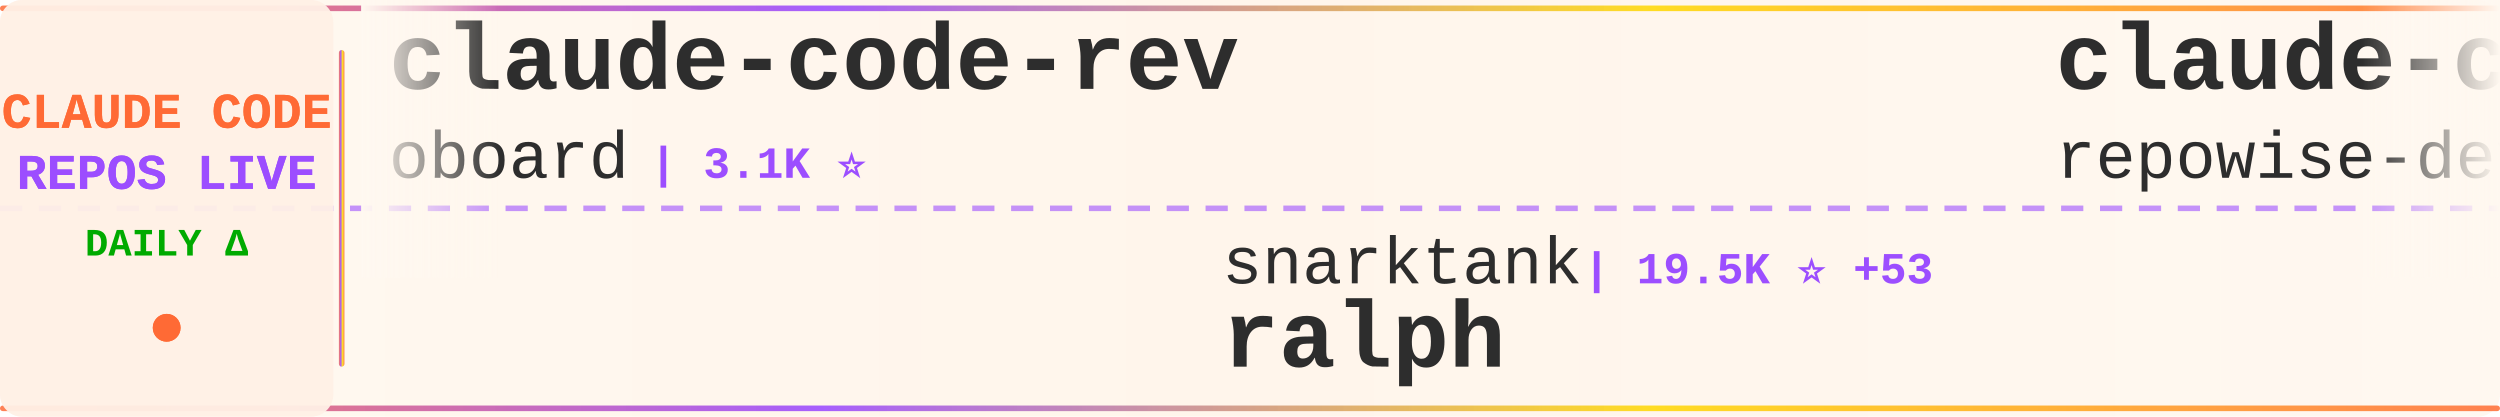
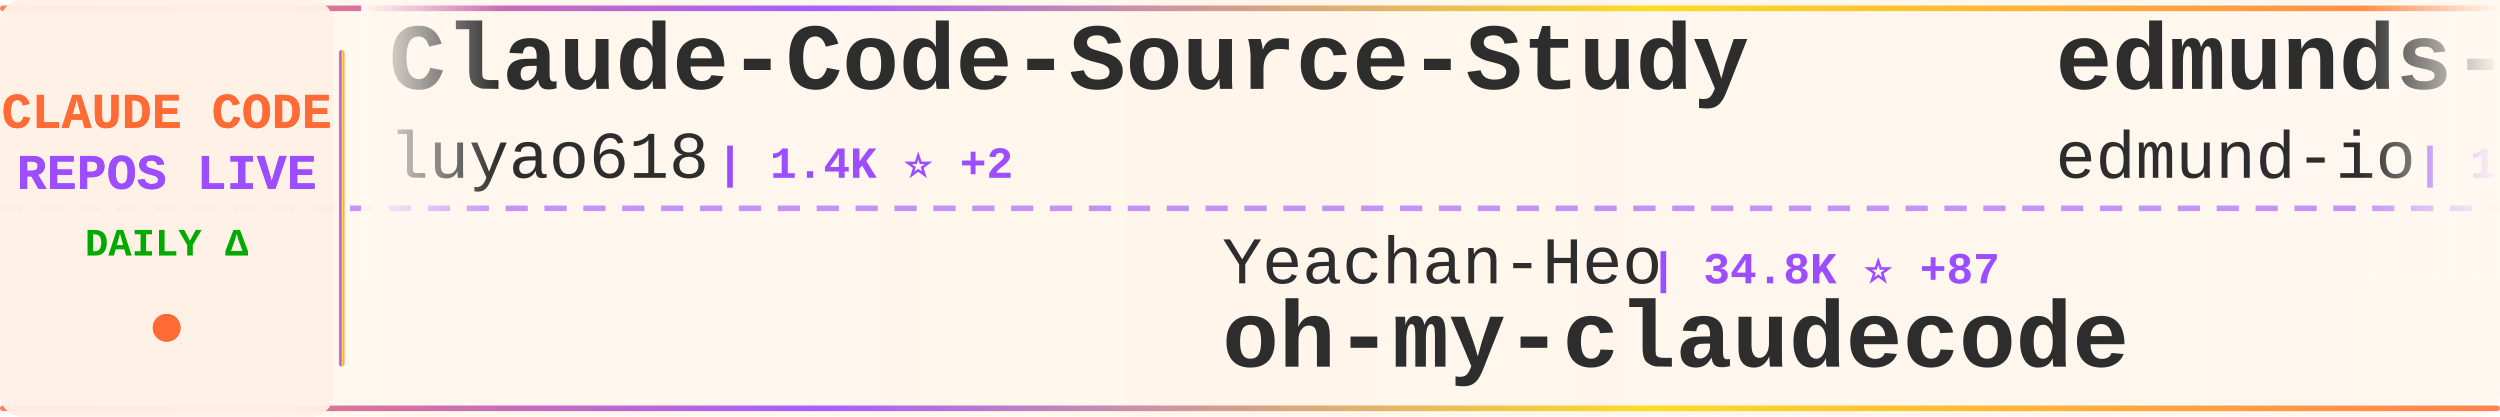
<svg xmlns="http://www.w3.org/2000/svg" width="900" height="150">
  <defs>
    <linearGradient id="tickerBg" x1="0%" y1="0%" x2="100%" y2="0%">
      <stop offset="0%" style="stop-color:#fff8f0;stop-opacity:0.98" />
      <stop offset="50%" style="stop-color:#fff5eb;stop-opacity:1" />
      <stop offset="100%" style="stop-color:#fff8f0;stop-opacity:0.98" />
    </linearGradient>
    <linearGradient id="borderGrad" x1="0%" y1="0%" x2="100%" y2="0%">
      <stop offset="0%" style="stop-color:#FF6B35;stop-opacity:0.85">
        <animate attributeName="stop-opacity" values="0.85;1;0.85" dur="2s" repeatCount="indefinite" />
      </stop>
      <stop offset="33%" style="stop-color:#9C4EFF;stop-opacity:0.9">
        <animate attributeName="stop-opacity" values="0.9;1;0.9" dur="2.2s" repeatCount="indefinite" />
      </stop>
      <stop offset="66%" style="stop-color:#FFD700;stop-opacity:0.85">
        <animate attributeName="stop-opacity" values="0.85;1;0.85" dur="1.8s" repeatCount="indefinite" />
      </stop>
      <stop offset="100%" style="stop-color:#FF6B35;stop-opacity:0.85">
        <animate attributeName="stop-opacity" values="0.85;1;0.85" dur="2s" repeatCount="indefinite" />
      </stop>
    </linearGradient>
    <filter id="textGlow">
      <feGaussianBlur stdDeviation="0.15" result="coloredBlur" />
      <feMerge>
        <feMergeNode in="coloredBlur" />
        <feMergeNode in="SourceGraphic" />
      </feMerge>
    </filter>
    <filter id="metricGlow">
      <feGaussianBlur stdDeviation="0.2" result="coloredBlur" />
      <feMerge>
        <feMergeNode in="coloredBlur" />
        <feMergeNode in="SourceGraphic" />
      </feMerge>
    </filter>
    <linearGradient id="leftFade" x1="0%" y1="0%" x2="100%" y2="0%">
      <stop offset="0%" style="stop-color:#fff8f0;stop-opacity:1" />
      <stop offset="100%" style="stop-color:#fff8f0;stop-opacity:0" />
    </linearGradient>
    <linearGradient id="rightFade" x1="0%" y1="0%" x2="100%" y2="0%">
      <stop offset="0%" style="stop-color:#fff8f0;stop-opacity:0" />
      <stop offset="100%" style="stop-color:#fff8f0;stop-opacity:1" />
    </linearGradient>
  </defs>
  <rect width="900" height="150" fill="url(#tickerBg)" rx="8" />
  <rect x="0" y="2" width="900" height="2" fill="url(#borderGrad)" rx="1" />
  <rect x="0" y="146" width="900" height="2" fill="url(#borderGrad)" rx="1" />
  <line x1="0" y1="75" x2="900" y2="75" stroke="#9C4EFF" stroke-width="2" stroke-dasharray="8 6" opacity="0.6" />
  <rect x="0" y="0" width="120" height="150" fill="#fff0e6" opacity="0.95" rx="8" />
  <text x="60" y="46" font-family="'Courier New', monospace" font-size="18" font-weight="bold" fill="#FF6B35" text-anchor="middle" filter="url(#textGlow)">
    CLAUDE CODE
  </text>
  <text x="60" y="68" font-family="'Courier New', monospace" font-size="18" font-weight="bold" fill="#9C4EFF" text-anchor="middle" filter="url(#textGlow)">
    REPOS LIVE
  </text>
  <text x="60" y="92" font-family="'Courier New', monospace" font-size="14" font-weight="bold" fill="#00aa00" text-anchor="middle">
    DAILY Δ
  </text>
  <circle cx="60" cy="118" r="5" fill="#FF6B35" filter="url(#metricGlow)">
    <animate attributeName="r" values="4;6;4" dur="1.5s" repeatCount="indefinite" />
    <animate attributeName="opacity" values="0.6;1;0.6" dur="1.5s" repeatCount="indefinite" />
  </circle>
  <rect x="122" y="18" width="2" height="114" fill="url(#borderGrad)" rx="1" />
  <clipPath id="tickerClip">
    <rect x="130" y="0" width="770" height="150" />
  </clipPath>
  <g clip-path="url(#tickerClip)">
    <g id="tickerItems">
      <animateTransform attributeName="transform" attributeType="XML" type="translate" from="0 0" to="-3000 0" dur="54s" repeatCount="indefinite" />
      <g transform="translate(0, 0)">
-         <text x="140" y="32" font-family="'Courier New', monospace" font-size="34" font-weight="bold" fill="#2d2d2d">claude-code-rev</text>
-         <text x="140" y="64" font-family="'Courier New', monospace" font-size="24" font-weight="normal" fill="#2d2d2d" opacity="1.0">oboard</text>
-         <text x="234" y="64" font-family="'Courier New', monospace" font-size="16" font-weight="bold" fill="#9C4EFF"> | 3.1K ⭐</text>
+         <text x="140" y="32" font-family="'Courier New', monospace" font-size="34" font-weight="bold" fill="#2d2d2d">Claude-Code-Source-Study</text>
+         <text x="140" y="64" font-family="'Courier New', monospace" font-size="24" font-weight="normal" fill="#2d2d2d" opacity="1.0">luyao618</text>
+         <text x="258" y="64" font-family="'Courier New', monospace" font-size="16" font-weight="bold" fill="#9C4EFF"> | 1.4K ⭐ +2</text>
      </g>
      <g transform="translate(300, 0)">
-         <text x="140" y="102" font-family="'Courier New', monospace" font-size="24" font-weight="normal" fill="#2d2d2d" opacity="1.0">snarktank</text>
-         <text x="270" y="102" font-family="'Courier New', monospace" font-size="16" font-weight="bold" fill="#9C4EFF"> | 19.5K ⭐ +53</text>
-         <text x="140" y="132" font-family="'Courier New', monospace" font-size="34" font-weight="bold" fill="#2d2d2d">ralph</text>
+         <text x="140" y="102" font-family="'Courier New', monospace" font-size="24" font-weight="normal" fill="#2d2d2d" opacity="1.0">Yeachan-Heo</text>
+         <text x="294" y="102" font-family="'Courier New', monospace" font-size="16" font-weight="bold" fill="#9C4EFF"> | 34.8K ⭐ +87</text>
+         <text x="140" y="132" font-family="'Courier New', monospace" font-size="34" font-weight="bold" fill="#2d2d2d">oh-my-claudecode</text>
      </g>
      <g transform="translate(600, 0)">
-         <text x="140" y="32" font-family="'Courier New', monospace" font-size="34" font-weight="bold" fill="#2d2d2d">claude-code-prompts</text>
-         <text x="140" y="64" font-family="'Courier New', monospace" font-size="24" font-weight="normal" fill="#2d2d2d" opacity="1.0">repowise-dev</text>
-         <text x="306" y="64" font-family="'Courier New', monospace" font-size="16" font-weight="bold" fill="#9C4EFF"> | 1.1K ⭐ +1</text>
+         <text x="140" y="32" font-family="'Courier New', monospace" font-size="34" font-weight="bold" fill="#2d2d2d">edmunds-claude-code</text>
+         <text x="140" y="64" font-family="'Courier New', monospace" font-size="24" font-weight="normal" fill="#2d2d2d" opacity="1.0">edmund-io</text>
+         <text x="270" y="64" font-family="'Courier New', monospace" font-size="16" font-weight="bold" fill="#9C4EFF"> | 1.4K ⭐ +1</text>
      </g>
      <g transform="translate(900, 0)">
+         <text x="140" y="102" font-family="'Courier New', monospace" font-size="24" font-weight="normal" fill="#2d2d2d" opacity="1.0">feiskyer</text>
+         <text x="258" y="102" font-family="'Courier New', monospace" font-size="16" font-weight="bold" fill="#9C4EFF"> | 1.5K ⭐ +1</text>
+         <text x="140" y="132" font-family="'Courier New', monospace" font-size="34" font-weight="bold" fill="#2d2d2d">claude-code-settings</text>
+       </g>
+       <g transform="translate(1200, 0)">
+         <text x="140" y="32" font-family="'Courier New', monospace" font-size="34" font-weight="bold" fill="#2d2d2d">Claude-code</text>
+         <text x="140" y="64" font-family="'Courier New', monospace" font-size="24" font-weight="normal" fill="#2d2d2d" opacity="1.0">zstmfhy</text>
+         <text x="246" y="64" font-family="'Courier New', monospace" font-size="16" font-weight="bold" fill="#9C4EFF"> | 190 ⭐</text>
+       </g>
+       <g transform="translate(1500, 0)">
+         <text x="140" y="102" font-family="'Courier New', monospace" font-size="24" font-weight="normal" fill="#2d2d2d" opacity="1.0">anthropics</text>
+         <text x="282" y="102" font-family="'Courier New', monospace" font-size="16" font-weight="bold" fill="#9C4EFF"> | 848 ⭐ +3</text>
+         <text x="140" y="132" font-family="'Courier New', monospace" font-size="34" font-weight="bold" fill="#2d2d2d">claude-code-base-action</text>
+       </g>
+       <g transform="translate(1800, 0)">
+         <text x="140" y="32" font-family="'Courier New', monospace" font-size="34" font-weight="bold" fill="#2d2d2d">claude-code-hooks-master...</text>
+         <text x="140" y="64" font-family="'Courier New', monospace" font-size="24" font-weight="normal" fill="#2d2d2d" opacity="1.0">disler</text>
+         <text x="234" y="64" font-family="'Courier New', monospace" font-size="16" font-weight="bold" fill="#9C4EFF"> | 3.7K ⭐ +5</text>
+       </g>
+       <g transform="translate(2100, 0)">
+         <text x="140" y="102" font-family="'Courier New', monospace" font-size="24" font-weight="normal" fill="#2d2d2d" opacity="1.0">carlvellotti</text>
+         <text x="306" y="102" font-family="'Courier New', monospace" font-size="16" font-weight="bold" fill="#9C4EFF"> | 2.0K ⭐ +7</text>
+         <text x="140" y="132" font-family="'Courier New', monospace" font-size="34" font-weight="bold" fill="#2d2d2d">claude-code-pm-course</text>
+       </g>
+       <g transform="translate(2400, 0)">
+         <text x="140" y="32" font-family="'Courier New', monospace" font-size="34" font-weight="bold" fill="#2d2d2d">claude-code-local</text>
+         <text x="140" y="64" font-family="'Courier New', monospace" font-size="24" font-weight="normal" fill="#2d2d2d" opacity="1.0">nicedreamzapp</text>
+         <text x="318" y="64" font-family="'Courier New', monospace" font-size="16" font-weight="bold" fill="#9C4EFF"> | 2.7K ⭐ +8</text>
+       </g>
+       <g transform="translate(2700, 0)">
        <text x="140" y="102" font-family="'Courier New', monospace" font-size="24" font-weight="normal" fill="#2d2d2d" opacity="1.0">Windy3f3f3f3f</text>
-         <text x="318" y="102" font-family="'Courier New', monospace" font-size="16" font-weight="bold" fill="#9C4EFF"> | 2.5K ⭐ +19</text>
+         <text x="318" y="102" font-family="'Courier New', monospace" font-size="16" font-weight="bold" fill="#9C4EFF"> | 2.5K ⭐ +23</text>
        <text x="140" y="132" font-family="'Courier New', monospace" font-size="34" font-weight="bold" fill="#2d2d2d">how-claude-code-works</text>
      </g>
-       <g transform="translate(1200, 0)">
-         <text x="140" y="32" font-family="'Courier New', monospace" font-size="34" font-weight="bold" fill="#2d2d2d">ClaudeCode</text>
-         <text x="140" y="64" font-family="'Courier New', monospace" font-size="24" font-weight="normal" fill="#2d2d2d" opacity="1.0">guanshan</text>
-         <text x="258" y="64" font-family="'Courier New', monospace" font-size="16" font-weight="bold" fill="#9C4EFF"> | 59 ⭐</text>
-       </g>
-       <g transform="translate(1500, 0)">
-         <text x="140" y="102" font-family="'Courier New', monospace" font-size="24" font-weight="normal" fill="#2d2d2d" opacity="1.0">multica-ai</text>
-         <text x="282" y="102" font-family="'Courier New', monospace" font-size="16" font-weight="bold" fill="#9C4EFF"> | 153.3K ⭐ +2.8K</text>
-         <text x="140" y="132" font-family="'Courier New', monospace" font-size="34" font-weight="bold" fill="#2d2d2d">andrej-karpathy-skills</text>
-       </g>
-       <g transform="translate(1800, 0)">
-         <text x="140" y="32" font-family="'Courier New', monospace" font-size="34" font-weight="bold" fill="#2d2d2d">Claude-Code-Game-Studios</text>
-         <text x="140" y="64" font-family="'Courier New', monospace" font-size="24" font-weight="normal" fill="#2d2d2d" opacity="1.0">Donchitos</text>
-         <text x="270" y="64" font-family="'Courier New', monospace" font-size="16" font-weight="bold" fill="#9C4EFF"> | 19.9K ⭐ +116</text>
-       </g>
-       <g transform="translate(2100, 0)">
-         <text x="140" y="102" font-family="'Courier New', monospace" font-size="24" font-weight="normal" fill="#2d2d2d" opacity="1.0">Alishahryar1</text>
-         <text x="306" y="102" font-family="'Courier New', monospace" font-size="16" font-weight="bold" fill="#9C4EFF"> | 29.4K ⭐ +659</text>
-         <text x="140" y="132" font-family="'Courier New', monospace" font-size="34" font-weight="bold" fill="#2d2d2d">free-claude-code</text>
-       </g>
-       <g transform="translate(2400, 0)">
-         <text x="140" y="32" font-family="'Courier New', monospace" font-size="34" font-weight="bold" fill="#2d2d2d">Claude-Code-Usage-Monito...</text>
-         <text x="140" y="64" font-family="'Courier New', monospace" font-size="24" font-weight="normal" fill="#2d2d2d" opacity="1.0">Maciek-roboblog</text>
-         <text x="342" y="64" font-family="'Courier New', monospace" font-size="16" font-weight="bold" fill="#9C4EFF"> | 8.1K ⭐ +5</text>
-       </g>
-       <g transform="translate(2700, 0)">
-         <text x="140" y="102" font-family="'Courier New', monospace" font-size="24" font-weight="normal" fill="#2d2d2d" opacity="1.0">kodu-ai</text>
-         <text x="246" y="102" font-family="'Courier New', monospace" font-size="16" font-weight="bold" fill="#9C4EFF"> | 5.3K ⭐</text>
-         <text x="140" y="132" font-family="'Courier New', monospace" font-size="34" font-weight="bold" fill="#2d2d2d">claude-coder</text>
-       </g>
      <g transform="translate(3000, 0)">
-         <text x="140" y="32" font-family="'Courier New', monospace" font-size="34" font-weight="bold" fill="#2d2d2d">claude-code-rev</text>
-         <text x="140" y="64" font-family="'Courier New', monospace" font-size="24" font-weight="normal" fill="#2d2d2d" opacity="1.0">oboard</text>
-         <text x="234" y="64" font-family="'Courier New', monospace" font-size="16" font-weight="bold" fill="#9C4EFF"> | 3.1K ⭐</text>
+         <text x="140" y="32" font-family="'Courier New', monospace" font-size="34" font-weight="bold" fill="#2d2d2d">Claude-Code-Source-Study</text>
+         <text x="140" y="64" font-family="'Courier New', monospace" font-size="24" font-weight="normal" fill="#2d2d2d" opacity="1.0">luyao618</text>
+         <text x="258" y="64" font-family="'Courier New', monospace" font-size="16" font-weight="bold" fill="#9C4EFF"> | 1.4K ⭐ +2</text>
      </g>
      <g transform="translate(3300, 0)">
-         <text x="140" y="102" font-family="'Courier New', monospace" font-size="24" font-weight="normal" fill="#2d2d2d" opacity="1.0">snarktank</text>
-         <text x="270" y="102" font-family="'Courier New', monospace" font-size="16" font-weight="bold" fill="#9C4EFF"> | 19.5K ⭐ +53</text>
-         <text x="140" y="132" font-family="'Courier New', monospace" font-size="34" font-weight="bold" fill="#2d2d2d">ralph</text>
+         <text x="140" y="102" font-family="'Courier New', monospace" font-size="24" font-weight="normal" fill="#2d2d2d" opacity="1.0">Yeachan-Heo</text>
+         <text x="294" y="102" font-family="'Courier New', monospace" font-size="16" font-weight="bold" fill="#9C4EFF"> | 34.8K ⭐ +87</text>
+         <text x="140" y="132" font-family="'Courier New', monospace" font-size="34" font-weight="bold" fill="#2d2d2d">oh-my-claudecode</text>
      </g>
      <g transform="translate(3600, 0)">
-         <text x="140" y="32" font-family="'Courier New', monospace" font-size="34" font-weight="bold" fill="#2d2d2d">claude-code-prompts</text>
-         <text x="140" y="64" font-family="'Courier New', monospace" font-size="24" font-weight="normal" fill="#2d2d2d" opacity="1.0">repowise-dev</text>
-         <text x="306" y="64" font-family="'Courier New', monospace" font-size="16" font-weight="bold" fill="#9C4EFF"> | 1.1K ⭐ +1</text>
+         <text x="140" y="32" font-family="'Courier New', monospace" font-size="34" font-weight="bold" fill="#2d2d2d">edmunds-claude-code</text>
+         <text x="140" y="64" font-family="'Courier New', monospace" font-size="24" font-weight="normal" fill="#2d2d2d" opacity="1.0">edmund-io</text>
+         <text x="270" y="64" font-family="'Courier New', monospace" font-size="16" font-weight="bold" fill="#9C4EFF"> | 1.4K ⭐ +1</text>
      </g>
      <g transform="translate(3900, 0)">
-         <text x="140" y="102" font-family="'Courier New', monospace" font-size="24" font-weight="normal" fill="#2d2d2d" opacity="1.0">Windy3f3f3f3f</text>
-         <text x="318" y="102" font-family="'Courier New', monospace" font-size="16" font-weight="bold" fill="#9C4EFF"> | 2.5K ⭐ +19</text>
-         <text x="140" y="132" font-family="'Courier New', monospace" font-size="34" font-weight="bold" fill="#2d2d2d">how-claude-code-works</text>
+         <text x="140" y="102" font-family="'Courier New', monospace" font-size="24" font-weight="normal" fill="#2d2d2d" opacity="1.0">feiskyer</text>
+         <text x="258" y="102" font-family="'Courier New', monospace" font-size="16" font-weight="bold" fill="#9C4EFF"> | 1.5K ⭐ +1</text>
+         <text x="140" y="132" font-family="'Courier New', monospace" font-size="34" font-weight="bold" fill="#2d2d2d">claude-code-settings</text>
      </g>
    </g>
  </g>
  <rect x="130" y="0" width="50" height="100" fill="url(#leftFade)" />
  <rect x="850" y="0" width="50" height="100" fill="url(#rightFade)" />
</svg>
